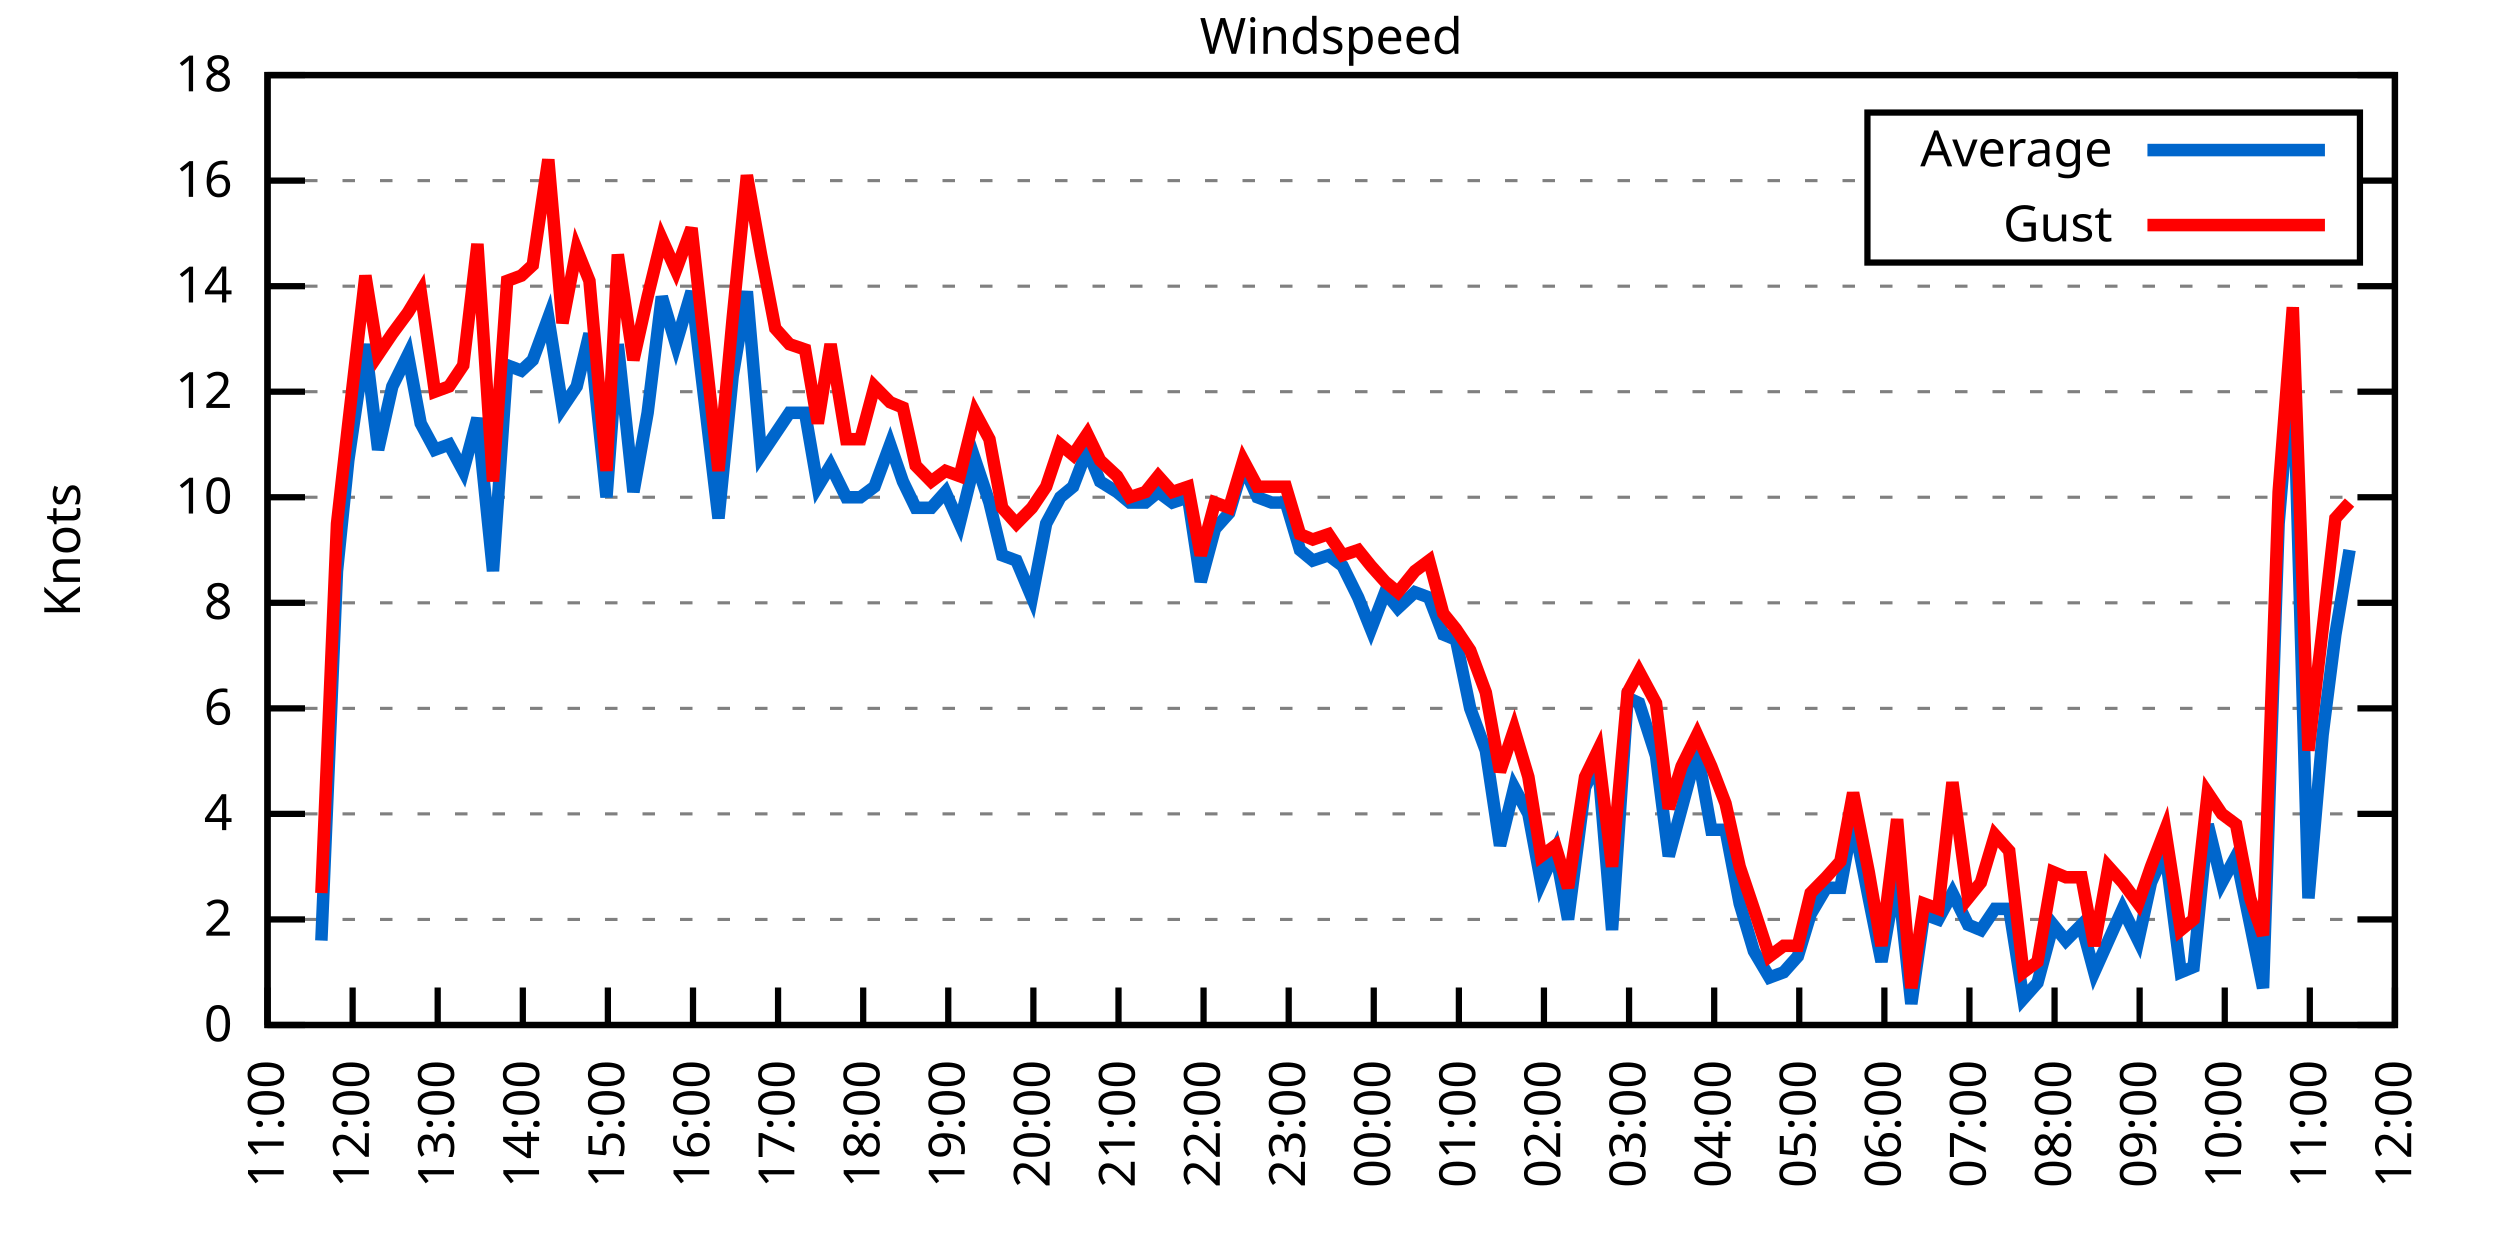
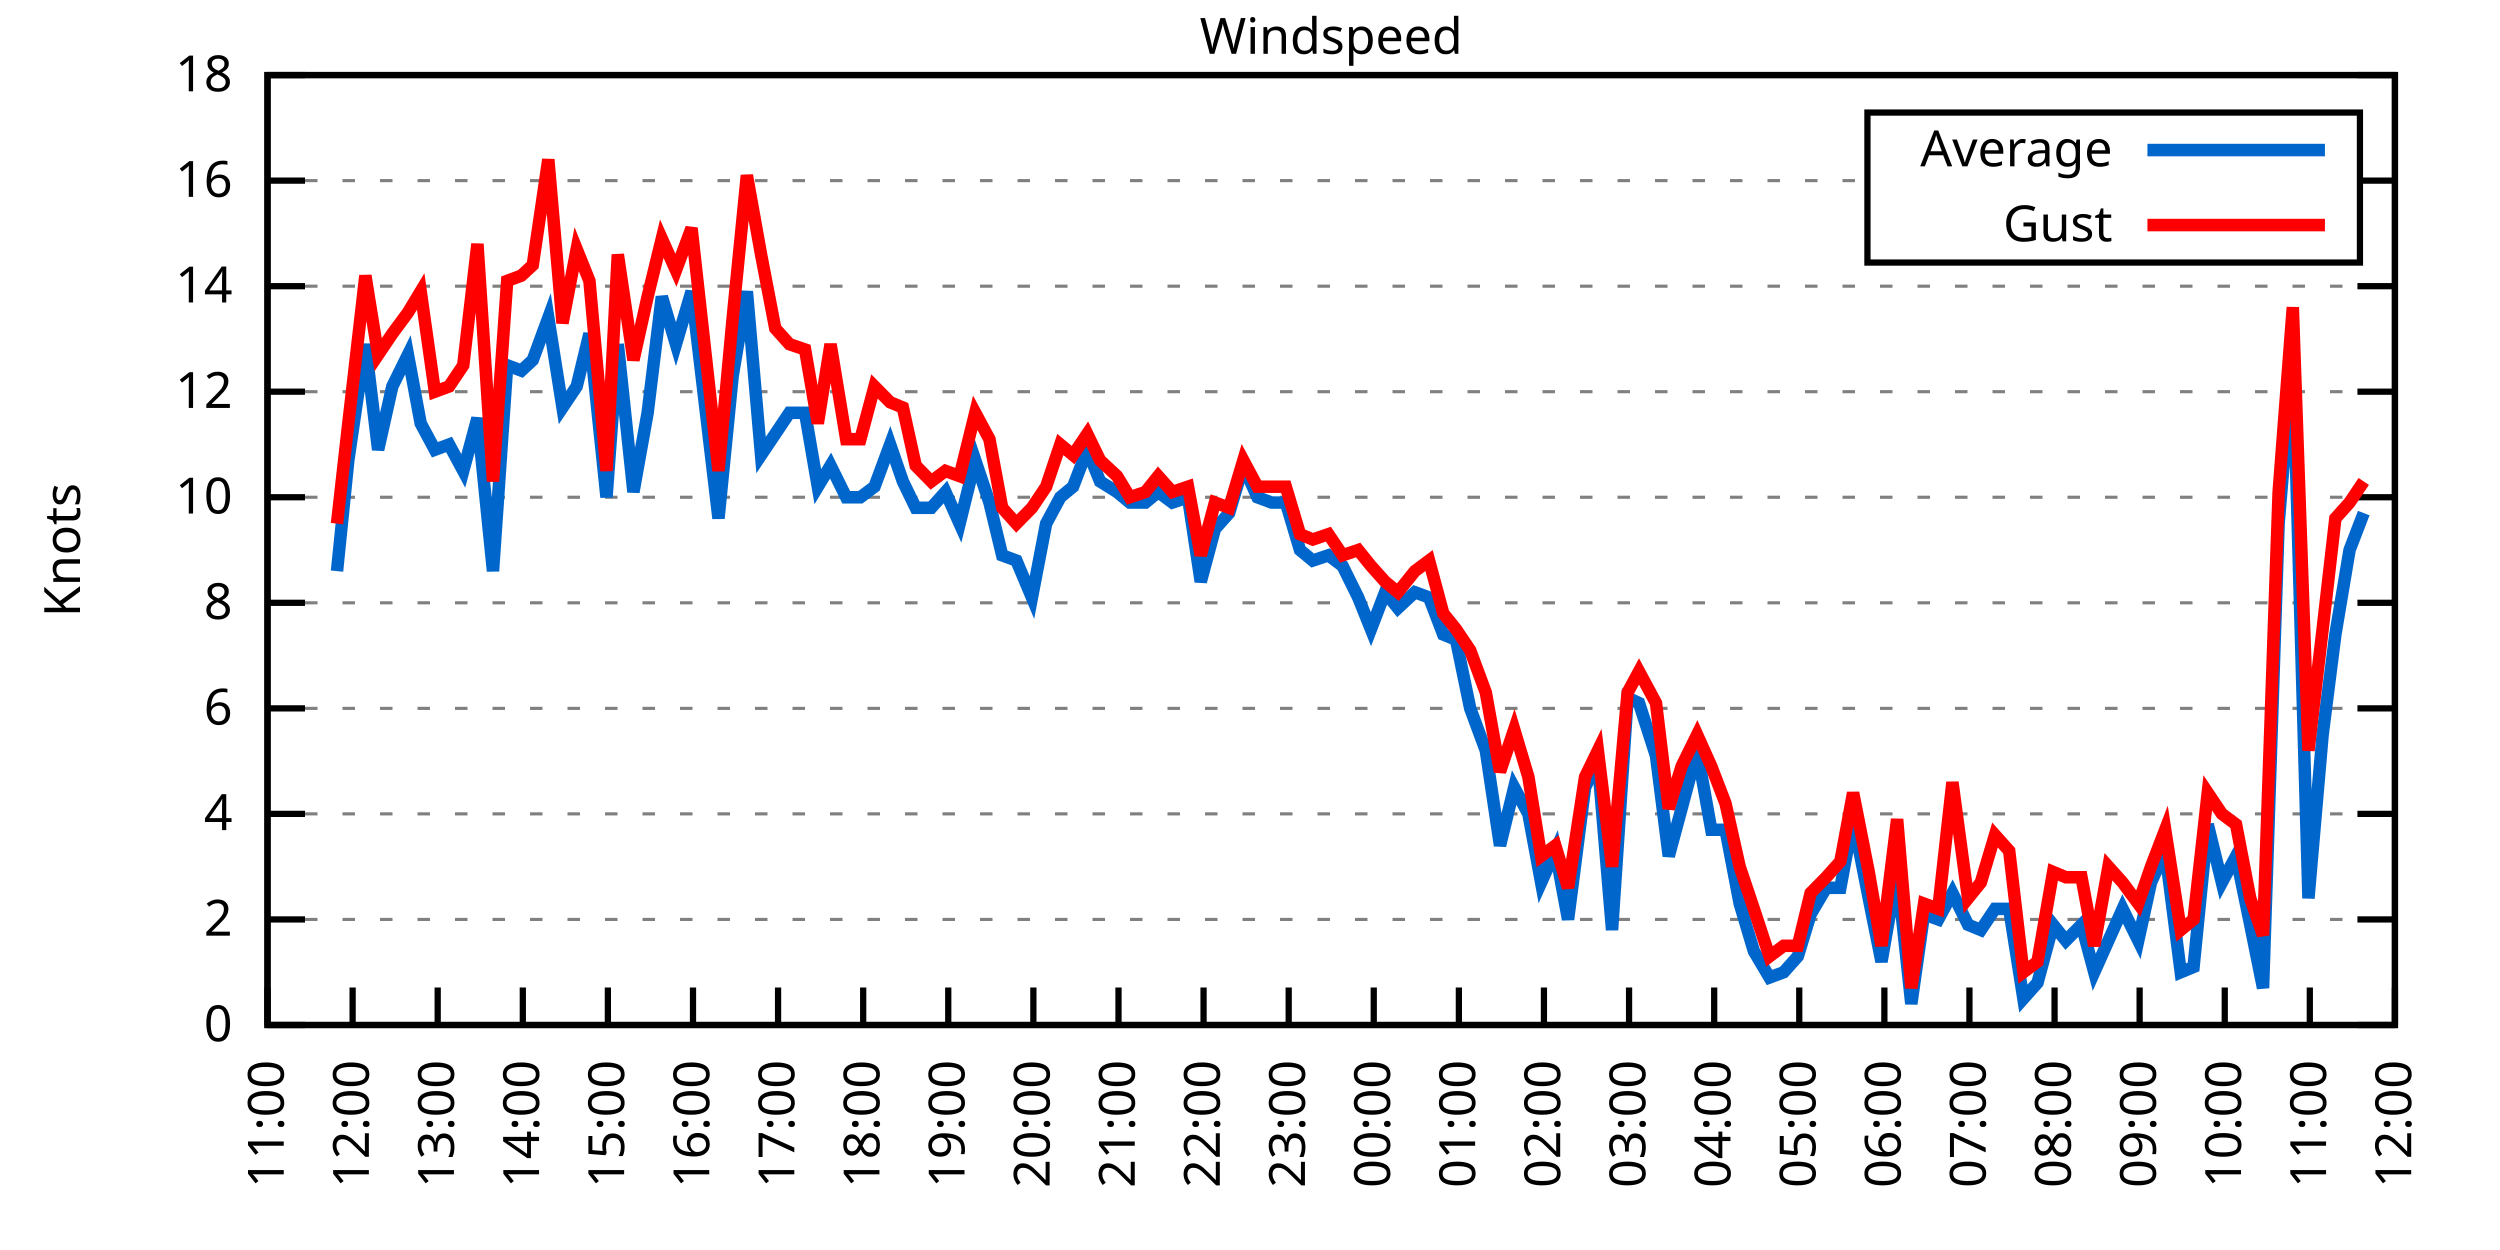
<svg xmlns="http://www.w3.org/2000/svg" xmlns:xlink="http://www.w3.org/1999/xlink" width="400" height="200" viewBox="0 0 400 200">
  <g id="gnuplot_canvas">
    <rect x="0" y="0" width="400" height="200" fill="none" />
    <defs>
      <circle id="gpDot" r="0.5" stroke-width="0.5" stroke="currentColor" />
      <path id="gpPt0" stroke-width="0.333" stroke="currentColor" d="M-1,0 h2 M0,-1 v2" />
      <path id="gpPt1" stroke-width="0.333" stroke="currentColor" d="M-1,-1 L1,1 M1,-1 L-1,1" />
      <path id="gpPt2" stroke-width="0.333" stroke="currentColor" d="M-1,0 L1,0 M0,-1 L0,1 M-1,-1 L1,1 M-1,1 L1,-1" />
      <rect id="gpPt3" stroke-width="0.333" stroke="currentColor" x="-1" y="-1" width="2" height="2" />
      <rect id="gpPt4" stroke-width="0.333" stroke="currentColor" fill="currentColor" x="-1" y="-1" width="2" height="2" />
      <circle id="gpPt5" stroke-width="0.333" stroke="currentColor" cx="0" cy="0" r="1" />
      <use xlink:href="#gpPt5" id="gpPt6" fill="currentColor" stroke="none" />
      <path id="gpPt7" stroke-width="0.333" stroke="currentColor" d="M0,-1.33 L-1.33,0.67 L1.33,0.67 z" />
      <use xlink:href="#gpPt7" id="gpPt8" fill="currentColor" stroke="none" />
      <use xlink:href="#gpPt7" id="gpPt9" stroke="currentColor" transform="rotate(180)" />
      <use xlink:href="#gpPt9" id="gpPt10" fill="currentColor" stroke="none" />
      <use xlink:href="#gpPt3" id="gpPt11" stroke="currentColor" transform="rotate(45)" />
      <use xlink:href="#gpPt11" id="gpPt12" fill="currentColor" stroke="none" />
      <path id="gpPt13" stroke-width="0.333" stroke="currentColor" d="M0,1.330 L1.265,0.411 L0.782,-1.067 L-0.782,-1.076 L-1.265,0.411 z" />
      <use xlink:href="#gpPt13" id="gpPt14" fill="currentColor" stroke="none" />
      <filter id="textbox" filterUnits="objectBoundingBox" x="0" y="0" height="1" width="1">
        <feFlood flood-color="white" flood-opacity="1" result="bgnd" />
        <feComposite in="SourceGraphic" in2="bgnd" operator="atop" />
      </filter>
      <filter id="greybox" filterUnits="objectBoundingBox" x="0" y="0" height="1" width="1">
        <feFlood flood-color="lightgrey" flood-opacity="1" result="grey" />
        <feComposite in="SourceGraphic" in2="grey" operator="atop" />
      </filter>
    </defs>
    <g fill="none" color="white" stroke="currentColor" stroke-width="1.00" stroke-linecap="butt" stroke-linejoin="miter">
</g>
    <g fill="none" color="black" stroke="currentColor" stroke-width="1.00" stroke-linecap="butt" stroke-linejoin="miter">
      <g stroke="none" shape-rendering="crispEdges">
        <polygon fill="rgb(255, 255, 255)" points="42.80,164.00 383.18,164.00 383.18,12.02 42.80,12.02 " />
      </g>
    </g>
    <g fill="none" color="black" stroke="currentColor" stroke-width="1.00" stroke-linecap="butt" stroke-linejoin="miter">
</g>
    <g fill="none" color="black" stroke="black" stroke-width="0.50" stroke-linecap="butt" stroke-linejoin="miter">
</g>
    <g fill="none" color="gray" stroke="currentColor" stroke-width="0.50" stroke-linecap="butt" stroke-linejoin="miter">
      <path stroke="gray" stroke-dasharray="2,4" class="gridline" d="M42.80,164.00 L383.19,164.00  " />
    </g>
    <g fill="none" color="gray" stroke="gray" stroke-width="1.00" stroke-linecap="butt" stroke-linejoin="miter">
</g>
    <g fill="none" color="black" stroke="currentColor" stroke-width="1.00" stroke-linecap="butt" stroke-linejoin="miter">
      <path stroke="black" d="M42.80,164.00 L48.80,164.00 M383.19,164.00 L377.19,164.00  " />
      <g transform="translate(37.20,166.60)" stroke="none" fill="black" font-family="Sans" font-size="8.00" text-anchor="end">
        <text>
          <tspan font-family="Sans"> 0</tspan>
        </text>
      </g>
    </g>
    <g fill="none" color="black" stroke="currentColor" stroke-width="1.00" stroke-linecap="butt" stroke-linejoin="miter">
</g>
    <g fill="none" color="black" stroke="black" stroke-width="0.50" stroke-linecap="butt" stroke-linejoin="miter">
</g>
    <g fill="none" color="gray" stroke="currentColor" stroke-width="0.50" stroke-linecap="butt" stroke-linejoin="miter">
      <path stroke="gray" stroke-dasharray="2,4" class="gridline" d="M42.80,147.11 L383.19,147.11  " />
    </g>
    <g fill="none" color="gray" stroke="gray" stroke-width="1.00" stroke-linecap="butt" stroke-linejoin="miter">
</g>
    <g fill="none" color="black" stroke="currentColor" stroke-width="1.00" stroke-linecap="butt" stroke-linejoin="miter">
      <path stroke="black" d="M42.80,147.11 L48.80,147.11 M383.19,147.11 L377.19,147.11  " />
      <g transform="translate(37.20,149.71)" stroke="none" fill="black" font-family="Sans" font-size="8.00" text-anchor="end">
        <text>
          <tspan font-family="Sans"> 2</tspan>
        </text>
      </g>
    </g>
    <g fill="none" color="black" stroke="currentColor" stroke-width="1.00" stroke-linecap="butt" stroke-linejoin="miter">
</g>
    <g fill="none" color="black" stroke="black" stroke-width="0.50" stroke-linecap="butt" stroke-linejoin="miter">
</g>
    <g fill="none" color="gray" stroke="currentColor" stroke-width="0.50" stroke-linecap="butt" stroke-linejoin="miter">
      <path stroke="gray" stroke-dasharray="2,4" class="gridline" d="M42.80,130.22 L383.19,130.22  " />
    </g>
    <g fill="none" color="gray" stroke="gray" stroke-width="1.00" stroke-linecap="butt" stroke-linejoin="miter">
</g>
    <g fill="none" color="black" stroke="currentColor" stroke-width="1.00" stroke-linecap="butt" stroke-linejoin="miter">
      <path stroke="black" d="M42.80,130.22 L48.80,130.22 M383.19,130.22 L377.19,130.22  " />
      <g transform="translate(37.20,132.82)" stroke="none" fill="black" font-family="Sans" font-size="8.00" text-anchor="end">
        <text>
          <tspan font-family="Sans"> 4</tspan>
        </text>
      </g>
    </g>
    <g fill="none" color="black" stroke="currentColor" stroke-width="1.00" stroke-linecap="butt" stroke-linejoin="miter">
</g>
    <g fill="none" color="black" stroke="black" stroke-width="0.50" stroke-linecap="butt" stroke-linejoin="miter">
</g>
    <g fill="none" color="gray" stroke="currentColor" stroke-width="0.50" stroke-linecap="butt" stroke-linejoin="miter">
      <path stroke="gray" stroke-dasharray="2,4" class="gridline" d="M42.80,113.34 L383.19,113.34  " />
    </g>
    <g fill="none" color="gray" stroke="gray" stroke-width="1.00" stroke-linecap="butt" stroke-linejoin="miter">
</g>
    <g fill="none" color="black" stroke="currentColor" stroke-width="1.00" stroke-linecap="butt" stroke-linejoin="miter">
      <path stroke="black" d="M42.80,113.34 L48.80,113.34 M383.19,113.34 L377.19,113.34  " />
      <g transform="translate(37.20,115.94)" stroke="none" fill="black" font-family="Sans" font-size="8.00" text-anchor="end">
        <text>
          <tspan font-family="Sans"> 6</tspan>
        </text>
      </g>
    </g>
    <g fill="none" color="black" stroke="currentColor" stroke-width="1.00" stroke-linecap="butt" stroke-linejoin="miter">
</g>
    <g fill="none" color="black" stroke="black" stroke-width="0.50" stroke-linecap="butt" stroke-linejoin="miter">
</g>
    <g fill="none" color="gray" stroke="currentColor" stroke-width="0.50" stroke-linecap="butt" stroke-linejoin="miter">
      <path stroke="gray" stroke-dasharray="2,4" class="gridline" d="M42.80,96.45 L383.19,96.45  " />
    </g>
    <g fill="none" color="gray" stroke="gray" stroke-width="1.00" stroke-linecap="butt" stroke-linejoin="miter">
</g>
    <g fill="none" color="black" stroke="currentColor" stroke-width="1.00" stroke-linecap="butt" stroke-linejoin="miter">
      <path stroke="black" d="M42.80,96.45 L48.80,96.45 M383.19,96.45 L377.19,96.45  " />
      <g transform="translate(37.20,99.05)" stroke="none" fill="black" font-family="Sans" font-size="8.00" text-anchor="end">
        <text>
          <tspan font-family="Sans"> 8</tspan>
        </text>
      </g>
    </g>
    <g fill="none" color="black" stroke="currentColor" stroke-width="1.00" stroke-linecap="butt" stroke-linejoin="miter">
</g>
    <g fill="none" color="black" stroke="black" stroke-width="0.50" stroke-linecap="butt" stroke-linejoin="miter">
</g>
    <g fill="none" color="gray" stroke="currentColor" stroke-width="0.50" stroke-linecap="butt" stroke-linejoin="miter">
      <path stroke="gray" stroke-dasharray="2,4" class="gridline" d="M42.80,79.56 L383.19,79.56  " />
    </g>
    <g fill="none" color="gray" stroke="gray" stroke-width="1.00" stroke-linecap="butt" stroke-linejoin="miter">
</g>
    <g fill="none" color="black" stroke="currentColor" stroke-width="1.00" stroke-linecap="butt" stroke-linejoin="miter">
      <path stroke="black" d="M42.80,79.56 L48.80,79.56 M383.19,79.56 L377.19,79.56  " />
      <g transform="translate(37.20,82.16)" stroke="none" fill="black" font-family="Sans" font-size="8.00" text-anchor="end">
        <text>
          <tspan font-family="Sans"> 10</tspan>
        </text>
      </g>
    </g>
    <g fill="none" color="black" stroke="currentColor" stroke-width="1.00" stroke-linecap="butt" stroke-linejoin="miter">
</g>
    <g fill="none" color="black" stroke="black" stroke-width="0.50" stroke-linecap="butt" stroke-linejoin="miter">
</g>
    <g fill="none" color="gray" stroke="currentColor" stroke-width="0.50" stroke-linecap="butt" stroke-linejoin="miter">
      <path stroke="gray" stroke-dasharray="2,4" class="gridline" d="M42.80,62.67 L383.19,62.67  " />
    </g>
    <g fill="none" color="gray" stroke="gray" stroke-width="1.00" stroke-linecap="butt" stroke-linejoin="miter">
</g>
    <g fill="none" color="black" stroke="currentColor" stroke-width="1.00" stroke-linecap="butt" stroke-linejoin="miter">
      <path stroke="black" d="M42.80,62.67 L48.80,62.67 M383.19,62.67 L377.19,62.67  " />
      <g transform="translate(37.20,65.27)" stroke="none" fill="black" font-family="Sans" font-size="8.00" text-anchor="end">
        <text>
          <tspan font-family="Sans"> 12</tspan>
        </text>
      </g>
    </g>
    <g fill="none" color="black" stroke="currentColor" stroke-width="1.00" stroke-linecap="butt" stroke-linejoin="miter">
</g>
    <g fill="none" color="black" stroke="black" stroke-width="0.50" stroke-linecap="butt" stroke-linejoin="miter">
</g>
    <g fill="none" color="gray" stroke="currentColor" stroke-width="0.50" stroke-linecap="butt" stroke-linejoin="miter">
      <path stroke="gray" stroke-dasharray="2,4" class="gridline" d="M42.80,45.79 L383.19,45.79  " />
    </g>
    <g fill="none" color="gray" stroke="gray" stroke-width="1.00" stroke-linecap="butt" stroke-linejoin="miter">
</g>
    <g fill="none" color="black" stroke="currentColor" stroke-width="1.00" stroke-linecap="butt" stroke-linejoin="miter">
      <path stroke="black" d="M42.80,45.79 L48.80,45.79 M383.19,45.79 L377.19,45.79  " />
      <g transform="translate(37.20,48.39)" stroke="none" fill="black" font-family="Sans" font-size="8.00" text-anchor="end">
        <text>
          <tspan font-family="Sans"> 14</tspan>
        </text>
      </g>
    </g>
    <g fill="none" color="black" stroke="currentColor" stroke-width="1.00" stroke-linecap="butt" stroke-linejoin="miter">
</g>
    <g fill="none" color="black" stroke="black" stroke-width="0.50" stroke-linecap="butt" stroke-linejoin="miter">
</g>
    <g fill="none" color="gray" stroke="currentColor" stroke-width="0.50" stroke-linecap="butt" stroke-linejoin="miter">
      <path stroke="gray" stroke-dasharray="2,4" class="gridline" d="M42.80,28.90 L298.79,28.90 M377.59,28.90 L383.19,28.90  " />
    </g>
    <g fill="none" color="gray" stroke="gray" stroke-width="1.00" stroke-linecap="butt" stroke-linejoin="miter">
</g>
    <g fill="none" color="black" stroke="currentColor" stroke-width="1.00" stroke-linecap="butt" stroke-linejoin="miter">
      <path stroke="black" d="M42.80,28.90 L48.80,28.90 M383.19,28.90 L377.19,28.90  " />
      <g transform="translate(37.20,31.50)" stroke="none" fill="black" font-family="Sans" font-size="8.00" text-anchor="end">
        <text>
          <tspan font-family="Sans"> 16</tspan>
        </text>
      </g>
    </g>
    <g fill="none" color="black" stroke="currentColor" stroke-width="1.00" stroke-linecap="butt" stroke-linejoin="miter">
</g>
    <g fill="none" color="black" stroke="black" stroke-width="0.50" stroke-linecap="butt" stroke-linejoin="miter">
</g>
    <g fill="none" color="gray" stroke="currentColor" stroke-width="0.50" stroke-linecap="butt" stroke-linejoin="miter">
      <path stroke="gray" stroke-dasharray="2,4" class="gridline" d="M42.80,12.01 L383.19,12.01  " />
    </g>
    <g fill="none" color="gray" stroke="gray" stroke-width="1.00" stroke-linecap="butt" stroke-linejoin="miter">
</g>
    <g fill="none" color="black" stroke="currentColor" stroke-width="1.00" stroke-linecap="butt" stroke-linejoin="miter">
      <path stroke="black" d="M42.80,12.01 L48.80,12.01 M383.19,12.01 L377.19,12.01  " />
      <g transform="translate(37.20,14.61)" stroke="none" fill="black" font-family="Sans" font-size="8.00" text-anchor="end">
        <text>
          <tspan font-family="Sans"> 18</tspan>
        </text>
      </g>
    </g>
    <g fill="none" color="black" stroke="currentColor" stroke-width="1.00" stroke-linecap="butt" stroke-linejoin="miter">
      <path stroke="black" d="M42.80,164.00 L42.80,158.00  " />
      <g transform="translate(45.40,169.60) rotate(270.00)" stroke="none" fill="black" font-family="Sans" font-size="8.00" text-anchor="end">
        <text>
          <tspan font-family="Sans">11:00</tspan>
        </text>
      </g>
    </g>
    <g fill="none" color="black" stroke="currentColor" stroke-width="1.00" stroke-linecap="butt" stroke-linejoin="miter">
      <path stroke="black" d="M56.42,164.00 L56.42,158.00  " />
      <g transform="translate(59.02,169.60) rotate(270.00)" stroke="none" fill="black" font-family="Sans" font-size="8.00" text-anchor="end">
        <text>
          <tspan font-family="Sans">12:00</tspan>
        </text>
      </g>
    </g>
    <g fill="none" color="black" stroke="currentColor" stroke-width="1.00" stroke-linecap="butt" stroke-linejoin="miter">
      <path stroke="black" d="M70.03,164.00 L70.03,158.00  " />
      <g transform="translate(72.63,169.60) rotate(270.00)" stroke="none" fill="black" font-family="Sans" font-size="8.00" text-anchor="end">
        <text>
          <tspan font-family="Sans">13:00</tspan>
        </text>
      </g>
    </g>
    <g fill="none" color="black" stroke="currentColor" stroke-width="1.00" stroke-linecap="butt" stroke-linejoin="miter">
      <path stroke="black" d="M83.65,164.00 L83.65,158.00  " />
      <g transform="translate(86.25,169.60) rotate(270.00)" stroke="none" fill="black" font-family="Sans" font-size="8.00" text-anchor="end">
        <text>
          <tspan font-family="Sans">14:00</tspan>
        </text>
      </g>
    </g>
    <g fill="none" color="black" stroke="currentColor" stroke-width="1.00" stroke-linecap="butt" stroke-linejoin="miter">
      <path stroke="black" d="M97.26,164.00 L97.26,158.00  " />
      <g transform="translate(99.86,169.60) rotate(270.00)" stroke="none" fill="black" font-family="Sans" font-size="8.00" text-anchor="end">
        <text>
          <tspan font-family="Sans">15:00</tspan>
        </text>
      </g>
    </g>
    <g fill="none" color="black" stroke="currentColor" stroke-width="1.00" stroke-linecap="butt" stroke-linejoin="miter">
      <path stroke="black" d="M110.88,164.00 L110.88,158.00  " />
      <g transform="translate(113.48,169.60) rotate(270.00)" stroke="none" fill="black" font-family="Sans" font-size="8.00" text-anchor="end">
        <text>
          <tspan font-family="Sans">16:00</tspan>
        </text>
      </g>
    </g>
    <g fill="none" color="black" stroke="currentColor" stroke-width="1.00" stroke-linecap="butt" stroke-linejoin="miter">
      <path stroke="black" d="M124.49,164.00 L124.49,158.00  " />
      <g transform="translate(127.09,169.60) rotate(270.00)" stroke="none" fill="black" font-family="Sans" font-size="8.00" text-anchor="end">
        <text>
          <tspan font-family="Sans">17:00</tspan>
        </text>
      </g>
    </g>
    <g fill="none" color="black" stroke="currentColor" stroke-width="1.00" stroke-linecap="butt" stroke-linejoin="miter">
      <path stroke="black" d="M138.11,164.00 L138.11,158.00  " />
      <g transform="translate(140.71,169.60) rotate(270.00)" stroke="none" fill="black" font-family="Sans" font-size="8.00" text-anchor="end">
        <text>
          <tspan font-family="Sans">18:00</tspan>
        </text>
      </g>
    </g>
    <g fill="none" color="black" stroke="currentColor" stroke-width="1.00" stroke-linecap="butt" stroke-linejoin="miter">
      <path stroke="black" d="M151.72,164.00 L151.72,158.00  " />
      <g transform="translate(154.32,169.60) rotate(270.00)" stroke="none" fill="black" font-family="Sans" font-size="8.00" text-anchor="end">
        <text>
          <tspan font-family="Sans">19:00</tspan>
        </text>
      </g>
    </g>
    <g fill="none" color="black" stroke="currentColor" stroke-width="1.00" stroke-linecap="butt" stroke-linejoin="miter">
      <path stroke="black" d="M165.34,164.00 L165.34,158.00  " />
      <g transform="translate(167.94,169.60) rotate(270.00)" stroke="none" fill="black" font-family="Sans" font-size="8.00" text-anchor="end">
        <text>
          <tspan font-family="Sans">20:00</tspan>
        </text>
      </g>
    </g>
    <g fill="none" color="black" stroke="currentColor" stroke-width="1.00" stroke-linecap="butt" stroke-linejoin="miter">
      <path stroke="black" d="M178.96,164.00 L178.96,158.00  " />
      <g transform="translate(181.56,169.60) rotate(270.00)" stroke="none" fill="black" font-family="Sans" font-size="8.00" text-anchor="end">
        <text>
          <tspan font-family="Sans">21:00</tspan>
        </text>
      </g>
    </g>
    <g fill="none" color="black" stroke="currentColor" stroke-width="1.00" stroke-linecap="butt" stroke-linejoin="miter">
      <path stroke="black" d="M192.57,164.00 L192.57,158.00  " />
      <g transform="translate(195.17,169.60) rotate(270.00)" stroke="none" fill="black" font-family="Sans" font-size="8.00" text-anchor="end">
        <text>
          <tspan font-family="Sans">22:00</tspan>
        </text>
      </g>
    </g>
    <g fill="none" color="black" stroke="currentColor" stroke-width="1.00" stroke-linecap="butt" stroke-linejoin="miter">
      <path stroke="black" d="M206.19,164.00 L206.19,158.00  " />
      <g transform="translate(208.79,169.60) rotate(270.00)" stroke="none" fill="black" font-family="Sans" font-size="8.00" text-anchor="end">
        <text>
          <tspan font-family="Sans">23:00</tspan>
        </text>
      </g>
    </g>
    <g fill="none" color="black" stroke="currentColor" stroke-width="1.00" stroke-linecap="butt" stroke-linejoin="miter">
      <path stroke="black" d="M219.80,164.00 L219.80,158.00  " />
      <g transform="translate(222.40,169.60) rotate(270.00)" stroke="none" fill="black" font-family="Sans" font-size="8.00" text-anchor="end">
        <text>
          <tspan font-family="Sans">00:00</tspan>
        </text>
      </g>
    </g>
    <g fill="none" color="black" stroke="currentColor" stroke-width="1.00" stroke-linecap="butt" stroke-linejoin="miter">
      <path stroke="black" d="M233.42,164.00 L233.42,158.00  " />
      <g transform="translate(236.02,169.60) rotate(270.00)" stroke="none" fill="black" font-family="Sans" font-size="8.00" text-anchor="end">
        <text>
          <tspan font-family="Sans">01:00</tspan>
        </text>
      </g>
    </g>
    <g fill="none" color="black" stroke="currentColor" stroke-width="1.00" stroke-linecap="butt" stroke-linejoin="miter">
      <path stroke="black" d="M247.03,164.00 L247.03,158.00  " />
      <g transform="translate(249.63,169.60) rotate(270.00)" stroke="none" fill="black" font-family="Sans" font-size="8.00" text-anchor="end">
        <text>
          <tspan font-family="Sans">02:00</tspan>
        </text>
      </g>
    </g>
    <g fill="none" color="black" stroke="currentColor" stroke-width="1.00" stroke-linecap="butt" stroke-linejoin="miter">
      <path stroke="black" d="M260.65,164.00 L260.65,158.00  " />
      <g transform="translate(263.25,169.60) rotate(270.00)" stroke="none" fill="black" font-family="Sans" font-size="8.00" text-anchor="end">
        <text>
          <tspan font-family="Sans">03:00</tspan>
        </text>
      </g>
    </g>
    <g fill="none" color="black" stroke="currentColor" stroke-width="1.00" stroke-linecap="butt" stroke-linejoin="miter">
      <path stroke="black" d="M274.27,164.00 L274.27,158.00  " />
      <g transform="translate(276.87,169.60) rotate(270.00)" stroke="none" fill="black" font-family="Sans" font-size="8.00" text-anchor="end">
        <text>
          <tspan font-family="Sans">04:00</tspan>
        </text>
      </g>
    </g>
    <g fill="none" color="black" stroke="currentColor" stroke-width="1.00" stroke-linecap="butt" stroke-linejoin="miter">
      <path stroke="black" d="M287.88,164.00 L287.88,158.00  " />
      <g transform="translate(290.48,169.60) rotate(270.00)" stroke="none" fill="black" font-family="Sans" font-size="8.00" text-anchor="end">
        <text>
          <tspan font-family="Sans">05:00</tspan>
        </text>
      </g>
    </g>
    <g fill="none" color="black" stroke="currentColor" stroke-width="1.00" stroke-linecap="butt" stroke-linejoin="miter">
      <path stroke="black" d="M301.50,164.00 L301.50,158.00  " />
      <g transform="translate(304.10,169.60) rotate(270.00)" stroke="none" fill="black" font-family="Sans" font-size="8.00" text-anchor="end">
        <text>
          <tspan font-family="Sans">06:00</tspan>
        </text>
      </g>
    </g>
    <g fill="none" color="black" stroke="currentColor" stroke-width="1.00" stroke-linecap="butt" stroke-linejoin="miter">
      <path stroke="black" d="M315.11,164.00 L315.11,158.00  " />
      <g transform="translate(317.71,169.60) rotate(270.00)" stroke="none" fill="black" font-family="Sans" font-size="8.00" text-anchor="end">
        <text>
          <tspan font-family="Sans">07:00</tspan>
        </text>
      </g>
    </g>
    <g fill="none" color="black" stroke="currentColor" stroke-width="1.00" stroke-linecap="butt" stroke-linejoin="miter">
      <path stroke="black" d="M328.73,164.00 L328.73,158.00  " />
      <g transform="translate(331.33,169.60) rotate(270.00)" stroke="none" fill="black" font-family="Sans" font-size="8.00" text-anchor="end">
        <text>
          <tspan font-family="Sans">08:00</tspan>
        </text>
      </g>
    </g>
    <g fill="none" color="black" stroke="currentColor" stroke-width="1.00" stroke-linecap="butt" stroke-linejoin="miter">
      <path stroke="black" d="M342.34,164.00 L342.34,158.00  " />
      <g transform="translate(344.94,169.60) rotate(270.00)" stroke="none" fill="black" font-family="Sans" font-size="8.00" text-anchor="end">
        <text>
          <tspan font-family="Sans">09:00</tspan>
        </text>
      </g>
    </g>
    <g fill="none" color="black" stroke="currentColor" stroke-width="1.00" stroke-linecap="butt" stroke-linejoin="miter">
      <path stroke="black" d="M355.96,164.00 L355.96,158.00  " />
      <g transform="translate(358.56,169.60) rotate(270.00)" stroke="none" fill="black" font-family="Sans" font-size="8.00" text-anchor="end">
        <text>
          <tspan font-family="Sans">10:00</tspan>
        </text>
      </g>
    </g>
    <g fill="none" color="black" stroke="currentColor" stroke-width="1.00" stroke-linecap="butt" stroke-linejoin="miter">
      <path stroke="black" d="M369.57,164.00 L369.57,158.00  " />
      <g transform="translate(372.17,169.60) rotate(270.00)" stroke="none" fill="black" font-family="Sans" font-size="8.00" text-anchor="end">
        <text>
          <tspan font-family="Sans">11:00</tspan>
        </text>
      </g>
    </g>
    <g fill="none" color="black" stroke="currentColor" stroke-width="1.00" stroke-linecap="butt" stroke-linejoin="miter">
      <path stroke="black" d="M383.19,164.00 L383.19,158.00  " />
      <g transform="translate(385.79,169.60) rotate(270.00)" stroke="none" fill="black" font-family="Sans" font-size="8.00" text-anchor="end">
        <text>
          <tspan font-family="Sans">12:00</tspan>
        </text>
      </g>
    </g>
    <g fill="none" color="black" stroke="currentColor" stroke-width="1.00" stroke-linecap="butt" stroke-linejoin="miter">
</g>
    <g fill="none" color="black" stroke="currentColor" stroke-width="1.00" stroke-linecap="butt" stroke-linejoin="miter">
      <path stroke="black" d="M42.80,12.01 L42.80,164.00 L383.19,164.00 L383.19,12.01 L42.80,12.01 Z  " />
    </g>
    <g fill="none" color="black" stroke="currentColor" stroke-width="1.00" stroke-linecap="butt" stroke-linejoin="miter">
</g>
    <g fill="none" color="black" stroke="currentColor" stroke-width="1.00" stroke-linecap="butt" stroke-linejoin="miter">
      <path stroke="black" d="M298.79,42.01 L298.79,18.01 L377.59,18.01 L377.59,42.01 L298.79,42.01 Z  " />
    </g>
    <g id="Windspeed_plot_1">
      <g fill="none" color="white" stroke="black" stroke-width="2.00" stroke-linecap="butt" stroke-linejoin="miter">
</g>
      <g fill="none" color="black" stroke="currentColor" stroke-width="2.00" stroke-linecap="butt" stroke-linejoin="miter">
        <g transform="translate(337.99,26.61)" stroke="none" fill="black" font-family="Sans" font-size="8.00" text-anchor="end">
          <text>
            <tspan font-family="Sans">Average</tspan>
          </text>
        </g>
      </g>
      <g fill="none" color="black" stroke="currentColor" stroke-width="2.00" stroke-linecap="butt" stroke-linejoin="miter">
-         <path stroke="rgb(  0, 102, 204)" d="M343.59,24.01 L371.99,24.01 M51.42,150.49 L53.92,91.38 L55.73,73.65 L58.46,55.07 L60.50,71.96 L62.77,61.83   L65.27,56.76 L67.31,67.74 L69.58,71.96 L71.85,71.12 L74.12,75.34 L76.39,66.90 L78.88,91.38 L81.15,58.45   L83.42,59.30 L85.24,57.61 L87.73,50.85 L90.00,65.21 L92.27,61.83 L94.31,53.39 L97.04,79.56 L98.85,55.07   L101.35,78.72 L103.62,66.05 L105.89,47.47 L108.15,55.07 L110.65,46.63 L114.96,82.94 L117.23,60.14 L119.50,46.63   L121.77,72.81 L124.04,69.43 L126.31,66.05 L128.81,66.05 L130.85,77.87 L132.89,74.49 L135.39,79.56 L137.66,79.56   L139.92,77.87 L142.42,71.12 L144.46,77.03 L146.51,81.25 L149.00,81.25 L151.27,78.72 L153.54,83.78 L156.04,73.65   L158.31,80.41 L160.35,88.85 L162.62,89.69 L165.11,95.60 L167.38,83.78 L169.65,79.56 L171.69,77.87 L173.96,71.96   L176.01,77.03 L178.73,78.72 L180.77,80.41 L183.27,80.41 L185.31,78.72 L187.58,80.41 L190.08,79.56 L192.12,93.07   L194.39,84.63 L196.66,82.09 L198.93,74.49 L201.19,79.56 L203.46,80.41 L205.73,80.41 L208.00,88.00 L210.04,89.69   L212.54,88.85 L214.81,90.54 L217.31,95.60 L219.35,100.67 L221.62,94.76 L223.66,97.29 L226.38,94.76 L228.65,95.60   L230.92,101.52 L232.96,102.36 L235.23,113.34 L237.73,120.09 L240.00,135.29 L242.27,126.00 L244.54,130.22 L246.58,141.20   L248.85,136.14 L250.89,147.11 L253.61,126.00 L255.66,121.78 L257.93,148.80 L260.42,111.65 L262.24,112.49 L264.96,120.94   L267.00,136.98 L269.05,129.38 L271.54,120.09 L273.81,132.76 L276.08,132.76 L278.35,144.58 L280.62,152.18 L283.12,156.40   L285.38,155.56 L287.65,153.02 L289.70,146.27 L292.19,142.05 L294.46,142.05 L296.50,131.07 L299.00,143.73 L301.04,153.87   L303.54,139.51 L305.81,160.62 L307.85,146.27 L310.12,147.11 L312.39,142.89 L314.89,147.96 L316.93,148.80 L319.20,145.42   L321.47,145.42 L323.74,159.78 L326.00,157.24 L328.50,147.96 L330.54,150.49 L333.04,147.96 L335.08,155.56 L337.35,150.49   L339.62,145.42 L342.12,150.49 L344.16,141.20 L346.43,136.14 L348.92,155.56 L350.97,154.71 L353.24,131.91 L355.50,141.20   L357.77,136.98 L360.04,147.96 L362.09,158.09 L364.58,83.78 L366.85,56.76 L369.35,143.73 L371.62,117.56 L373.66,101.52   L375.93,88.00  " />
+         <path stroke="rgb(  0, 102, 204)" d="M343.59,24.01 L371.99,24.01 M53.92,91.38 L55.73,73.65 L58.46,55.07 L60.50,71.96 L62.77,61.83 L65.27,56.76   L67.31,67.74 L69.58,71.96 L71.85,71.12 L74.12,75.34 L76.39,66.90 L78.88,91.38 L81.15,58.45 L83.42,59.30   L85.24,57.61 L87.73,50.85 L90.00,65.21 L92.27,61.83 L94.31,53.39 L97.04,79.56 L98.85,55.07 L101.35,78.72   L103.62,66.05 L105.89,47.47 L108.15,55.07 L110.65,46.63 L114.96,82.94 L117.23,60.14 L119.50,46.63 L121.77,72.81   L124.04,69.43 L126.31,66.05 L128.81,66.05 L130.85,77.87 L132.89,74.49 L135.39,79.56 L137.66,79.56 L139.92,77.87   L142.42,71.12 L144.46,77.03 L146.51,81.25 L149.00,81.25 L151.27,78.72 L153.54,83.78 L156.04,73.65 L158.31,80.41   L160.35,88.85 L162.62,89.69 L165.11,95.60 L167.38,83.78 L169.65,79.56 L171.69,77.87 L173.96,71.96 L176.01,77.03   L178.73,78.72 L180.77,80.41 L183.27,80.41 L185.31,78.72 L187.58,80.41 L190.08,79.56 L192.12,93.07 L194.39,84.63   L196.66,82.09 L198.93,74.49 L201.19,79.56 L203.46,80.41 L205.73,80.41 L208.00,88.00 L210.04,89.69 L212.54,88.85   L214.81,90.54 L217.31,95.60 L219.35,100.67 L221.62,94.76 L223.66,97.29 L226.38,94.76 L228.65,95.60 L230.92,101.52   L232.96,102.36 L235.23,113.34 L237.73,120.09 L240.00,135.29 L242.27,126.00 L244.54,130.22 L246.58,141.20 L248.85,136.14   L250.89,147.11 L253.61,126.00 L255.66,121.78 L257.93,148.80 L260.42,111.65 L262.24,112.49 L264.96,120.94 L267.00,136.98   L269.05,129.38 L271.54,120.09 L273.81,132.76 L276.08,132.76 L278.35,144.58 L280.62,152.18 L283.12,156.40 L285.38,155.56   L287.65,153.02 L289.70,146.27 L292.19,142.05 L294.46,142.05 L296.50,131.07 L299.00,143.73 L301.04,153.87 L303.54,139.51   L305.81,160.62 L307.85,146.27 L310.12,147.11 L312.39,142.89 L314.89,147.96 L316.93,148.80 L319.20,145.42 L321.47,145.42   L323.74,159.78 L326.00,157.24 L328.50,147.96 L330.54,150.49 L333.04,147.96 L335.08,155.56 L337.35,150.49 L339.62,145.42   L342.12,150.49 L344.16,141.20 L346.43,136.14 L348.92,155.56 L350.97,154.71 L353.24,131.91 L355.50,141.20 L357.77,136.98   L360.04,147.96 L362.09,158.09 L364.58,83.78 L366.85,56.76 L369.35,143.73 L371.62,117.56 L373.66,101.52 L375.93,88.00   L378.20,82.09  " />
      </g>
    </g>
    <g id="Windspeed_plot_2">
      <g fill="none" color="black" stroke="currentColor" stroke-width="2.00" stroke-linecap="butt" stroke-linejoin="miter">
        <g transform="translate(337.99,38.61)" stroke="none" fill="black" font-family="Sans" font-size="8.00" text-anchor="end">
          <text>
            <tspan font-family="Sans">Gust</tspan>
          </text>
        </g>
      </g>
      <g fill="none" color="black" stroke="currentColor" stroke-width="2.00" stroke-linecap="butt" stroke-linejoin="miter">
-         <path stroke="rgb(255,   0,   0)" d="M343.59,36.01 L371.99,36.01 M51.42,142.89 L53.92,83.78 L55.73,67.74 L58.46,44.10 L60.50,56.76 L62.77,53.39   L65.27,50.01 L67.31,46.63 L69.58,62.67 L71.85,61.83 L74.12,58.45 L76.39,39.03 L78.88,77.03 L81.15,44.94   L83.42,44.10 L85.24,42.41 L87.73,25.52 L90.00,51.70 L92.27,39.87 L94.31,44.94 L97.04,75.34 L98.85,40.72   L101.35,57.61 L103.62,47.47 L105.89,38.19 L108.15,43.25 L110.65,36.50 L114.96,75.34 L117.23,50.85 L119.50,28.05   L121.77,40.72 L124.04,52.54 L126.31,55.07 L128.81,55.92 L130.85,67.74 L132.89,55.07 L135.39,70.27 L137.66,70.27   L139.92,61.83 L142.42,64.36 L144.46,65.21 L146.51,74.49 L149.00,77.03 L151.27,75.34 L153.54,76.18 L156.04,66.05   L158.31,70.27 L160.35,81.25 L162.62,83.78 L165.11,81.25 L167.38,77.87 L169.65,71.12 L171.69,72.81 L173.96,69.43   L176.01,73.65 L178.73,76.18 L180.77,79.56 L183.27,78.72 L185.31,76.18 L187.58,78.72 L190.08,77.87 L192.12,88.85   L194.39,80.41 L196.66,81.25 L198.93,73.65 L201.19,77.87 L203.46,77.87 L205.73,77.87 L208.00,85.47 L210.04,86.32   L212.54,85.47 L214.81,88.85 L217.31,88.00 L219.35,90.54 L221.62,93.07 L223.66,94.76 L226.38,91.38 L228.65,89.69   L230.92,98.14 L232.96,100.67 L235.23,104.05 L237.73,110.80 L240.00,123.47 L242.27,116.71 L244.54,124.31 L246.58,136.98   L248.85,135.29 L250.89,142.05 L253.61,124.31 L255.66,120.09 L257.93,138.67 L260.42,110.80 L262.24,107.43 L264.96,112.49   L267.00,129.38 L269.05,122.62 L271.54,117.56 L273.81,122.62 L276.08,128.54 L278.35,138.67 L280.62,145.42 L283.12,153.02   L285.38,151.33 L287.65,151.33 L289.70,142.89 L292.19,140.36 L294.46,137.82 L296.50,126.85 L299.00,139.51 L301.04,151.33   L303.54,131.07 L305.81,158.09 L307.85,144.58 L310.12,145.42 L312.39,125.16 L314.89,143.73 L316.93,141.20 L319.20,133.60   L321.47,136.14 L323.74,155.56 L326.00,153.87 L328.50,139.51 L330.54,140.36 L333.04,140.36 L335.08,151.33 L337.35,138.67   L339.62,141.20 L342.12,144.58 L344.16,138.67 L346.43,132.76 L348.92,148.80 L350.97,147.11 L353.24,126.85 L355.50,130.22   L357.77,131.91 L360.04,143.73 L362.09,149.65 L364.58,78.72 L366.85,49.16 L369.35,120.09 L371.62,100.67 L373.66,82.94   L375.93,80.41  " />
+         <path stroke="rgb(255,   0,   0)" d="M343.59,36.01 L371.99,36.01 M53.92,83.78 L55.73,67.74 L58.46,44.10 L60.50,56.76 L62.77,53.39 L65.27,50.01   L67.31,46.63 L69.58,62.67 L71.85,61.83 L74.12,58.45 L76.39,39.03 L78.88,77.03 L81.15,44.94 L83.42,44.10   L85.24,42.41 L87.73,25.52 L90.00,51.70 L92.27,39.87 L94.31,44.94 L97.04,75.34 L98.85,40.72 L101.35,57.61   L103.62,47.47 L105.89,38.19 L108.15,43.25 L110.65,36.50 L114.96,75.34 L117.23,50.85 L119.50,28.05 L121.77,40.72   L124.04,52.54 L126.31,55.07 L128.81,55.92 L130.85,67.74 L132.89,55.07 L135.39,70.27 L137.66,70.27 L139.92,61.83   L142.42,64.36 L144.46,65.21 L146.51,74.49 L149.00,77.03 L151.27,75.34 L153.54,76.18 L156.04,66.05 L158.31,70.27   L160.35,81.25 L162.62,83.78 L165.11,81.25 L167.38,77.87 L169.65,71.12 L171.69,72.81 L173.96,69.43 L176.01,73.65   L178.73,76.18 L180.77,79.56 L183.27,78.72 L185.31,76.18 L187.58,78.72 L190.08,77.87 L192.12,88.85 L194.39,80.41   L196.66,81.25 L198.93,73.65 L201.19,77.87 L203.46,77.87 L205.73,77.87 L208.00,85.47 L210.04,86.32 L212.54,85.47   L214.81,88.85 L217.31,88.00 L219.35,90.54 L221.62,93.07 L223.66,94.76 L226.38,91.38 L228.65,89.69 L230.92,98.14   L232.96,100.67 L235.23,104.05 L237.73,110.80 L240.00,123.47 L242.27,116.71 L244.54,124.31 L246.58,136.98 L248.85,135.29   L250.89,142.05 L253.61,124.31 L255.66,120.09 L257.93,138.67 L260.42,110.80 L262.24,107.43 L264.96,112.49 L267.00,129.38   L269.05,122.62 L271.54,117.56 L273.81,122.62 L276.08,128.54 L278.35,138.67 L280.62,145.42 L283.12,153.02 L285.38,151.33   L287.65,151.33 L289.70,142.89 L292.19,140.36 L294.46,137.82 L296.50,126.85 L299.00,139.51 L301.04,151.33 L303.54,131.07   L305.81,158.09 L307.85,144.58 L310.12,145.42 L312.39,125.16 L314.89,143.73 L316.93,141.20 L319.20,133.60 L321.47,136.14   L323.74,155.56 L326.00,153.87 L328.50,139.51 L330.54,140.36 L333.04,140.36 L335.08,151.33 L337.35,138.67 L339.62,141.20   L342.12,144.58 L344.16,138.67 L346.43,132.76 L348.92,148.80 L350.97,147.11 L353.24,126.85 L355.50,130.22 L357.77,131.91   L360.04,143.73 L362.09,149.65 L364.58,78.72 L366.85,49.16 L369.35,120.09 L371.62,100.67 L373.66,82.94 L375.93,80.41   L378.20,77.03  " />
      </g>
    </g>
    <g fill="none" color="black" stroke="currentColor" stroke-width="2.00" stroke-linecap="butt" stroke-linejoin="miter">
</g>
    <g fill="none" color="black" stroke="black" stroke-width="1.00" stroke-linecap="butt" stroke-linejoin="miter">
</g>
    <g fill="none" color="black" stroke="currentColor" stroke-width="1.00" stroke-linecap="butt" stroke-linejoin="miter">
      <path stroke="black" d="M42.80,12.01 L42.80,164.00 L383.19,164.00 L383.19,12.01 L42.80,12.01 Z  " />
      <g transform="translate(12.80,88.01) rotate(270.00)" stroke="none" fill="black" font-family="Sans" font-size="8.00" text-anchor="middle">
        <text>
          <tspan font-family="Sans">Knots</tspan>
        </text>
      </g>
    </g>
    <g fill="none" color="black" stroke="currentColor" stroke-width="1.00" stroke-linecap="butt" stroke-linejoin="miter">
</g>
    <g fill="none" color="black" stroke="currentColor" stroke-width="1.00" stroke-linecap="butt" stroke-linejoin="miter">
      <g transform="translate(212.99,8.61)" stroke="none" fill="black" font-family="Sans" font-size="8.00" text-anchor="middle">
        <text>
          <tspan font-family="Sans">Windspeed</tspan>
        </text>
      </g>
    </g>
    <g fill="none" color="black" stroke="currentColor" stroke-width="1.00" stroke-linecap="butt" stroke-linejoin="miter">
</g>
  </g>
</svg>
